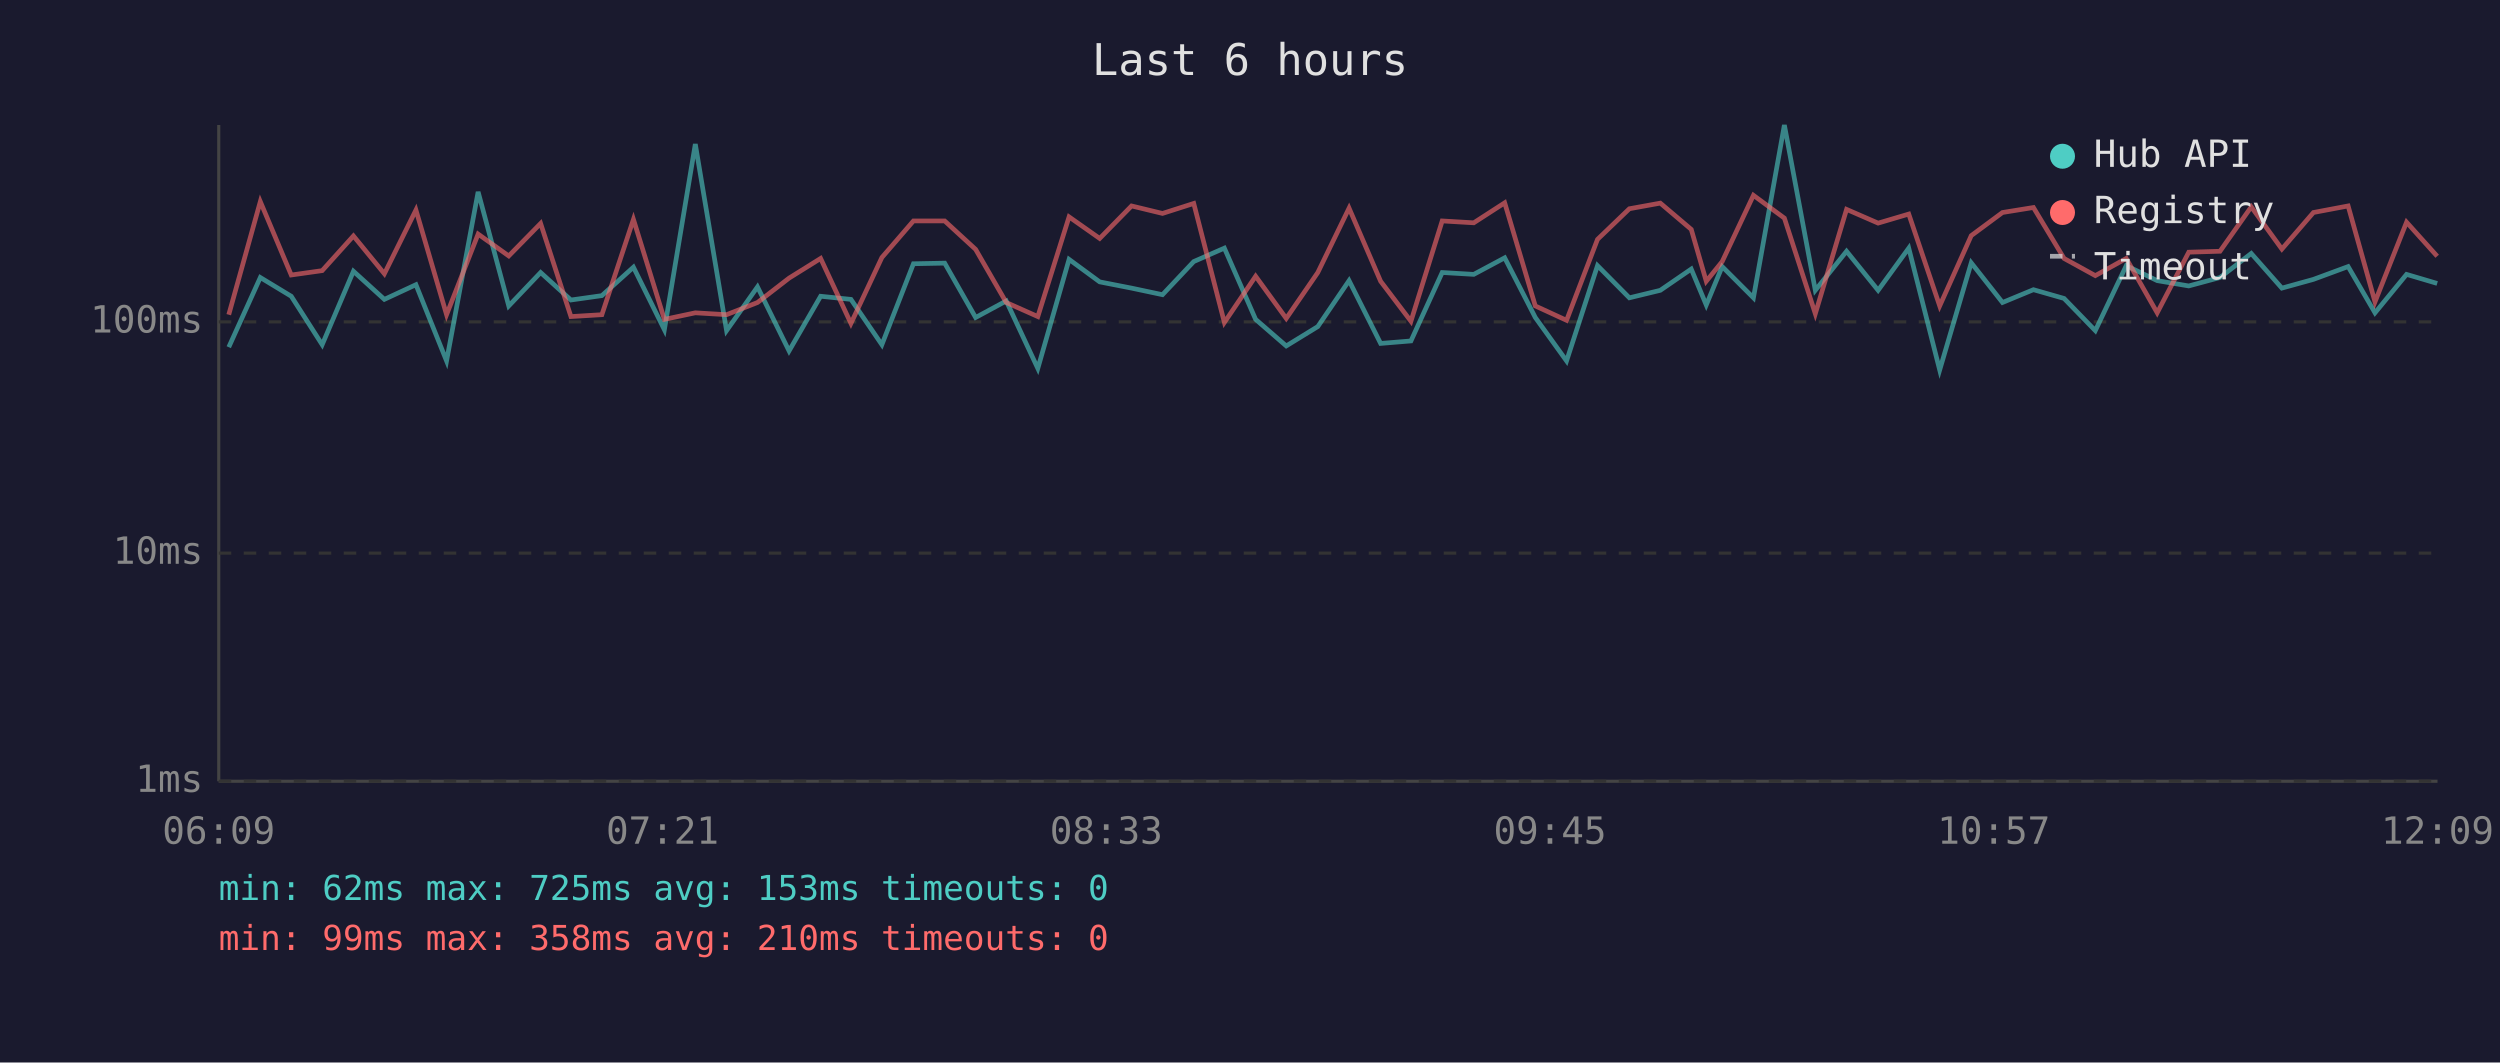
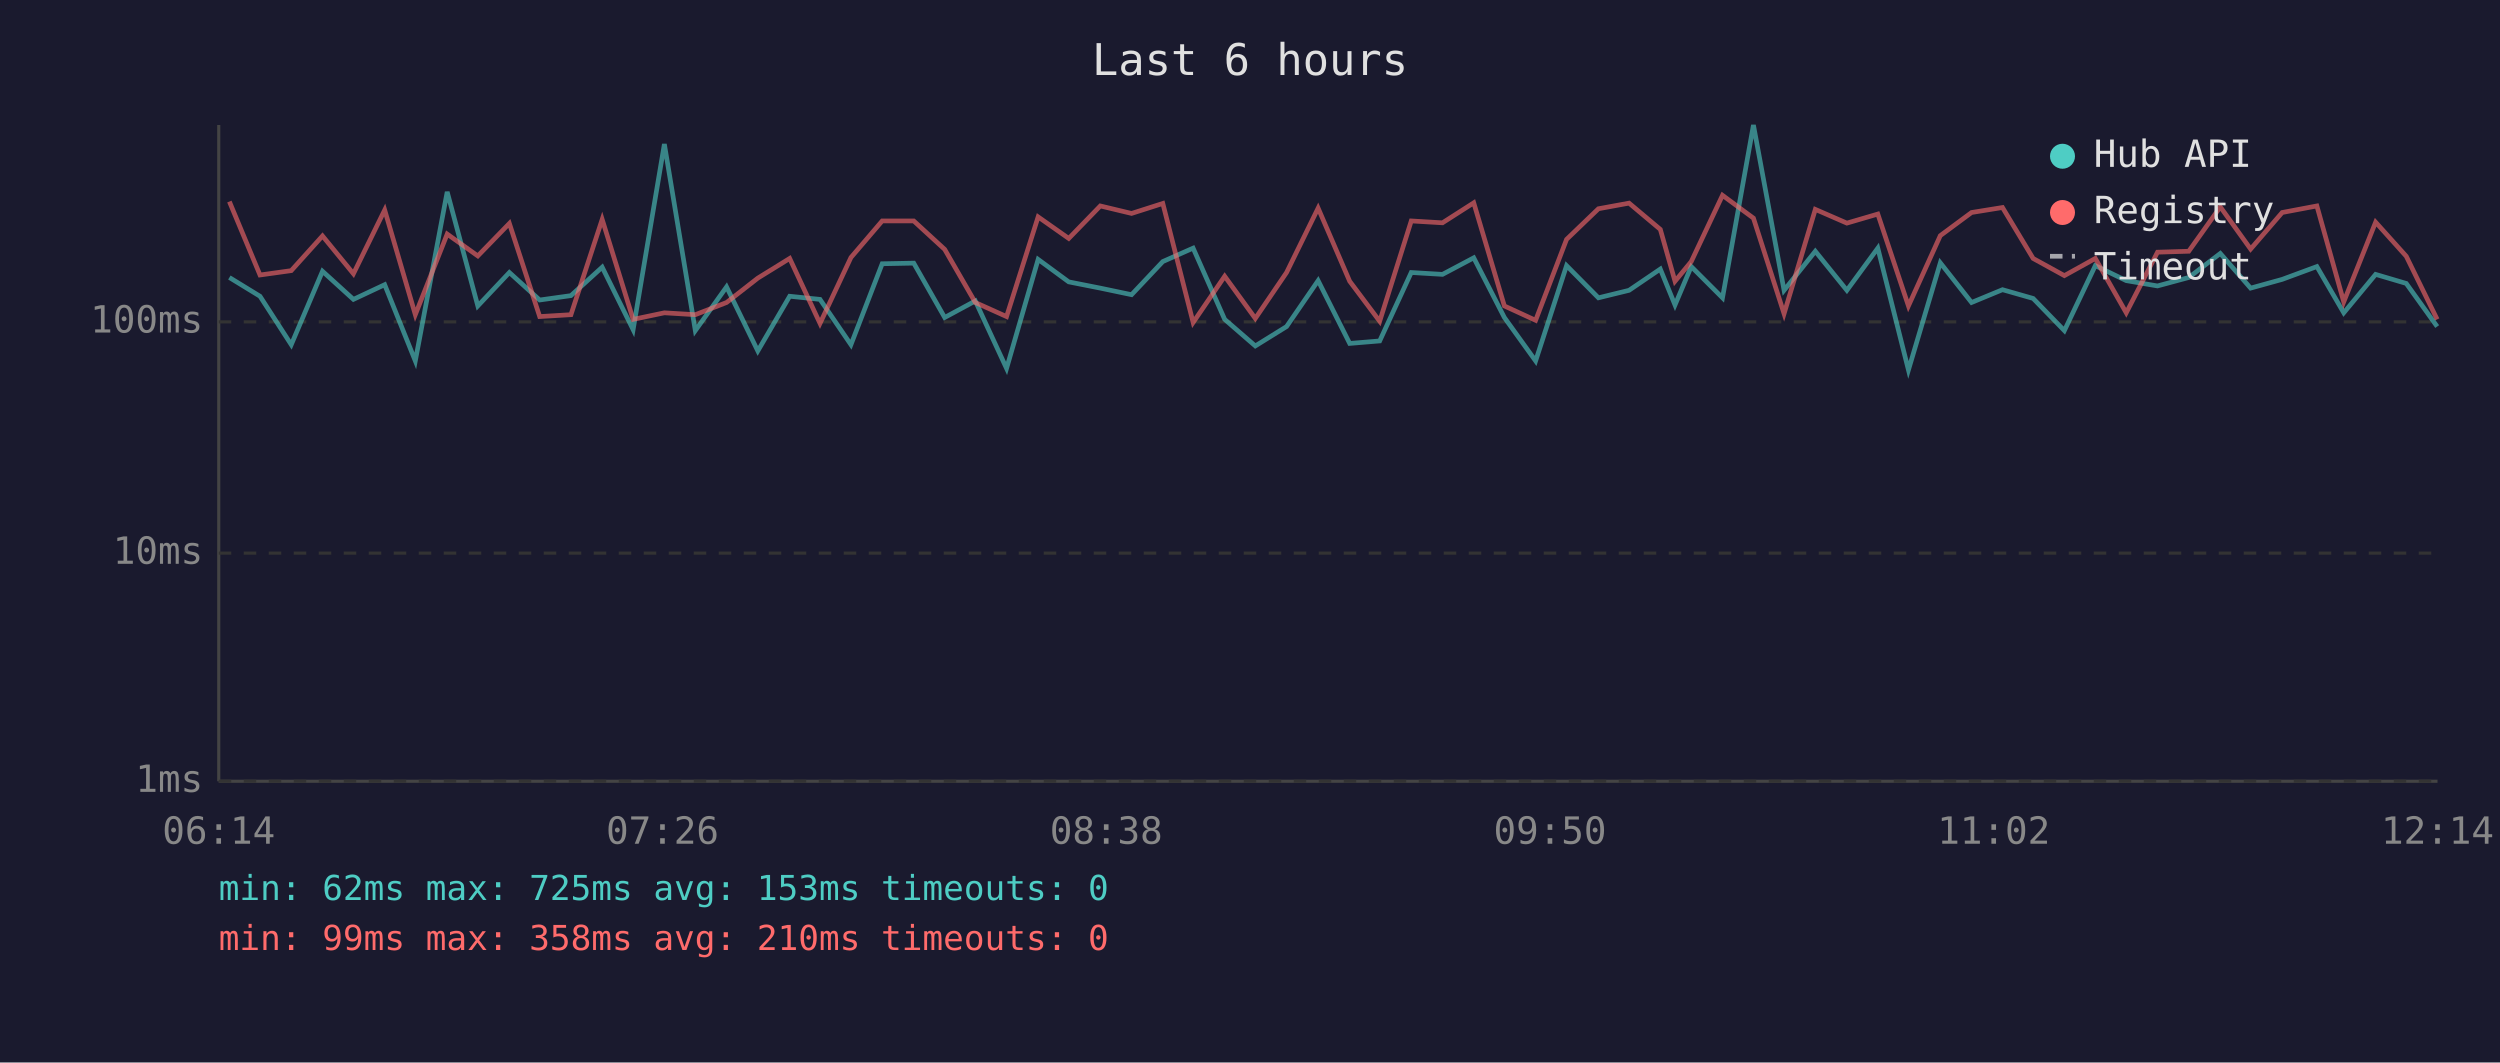
<svg xmlns="http://www.w3.org/2000/svg" viewBox="0 0 800 340" font-family="monospace" font-size="12">
  <rect width="800" height="340" fill="#1a1a2e" />
  <text x="400" y="24" fill="#e0e0e0" font-size="14" text-anchor="middle">Last 6 hours</text>
  <line x1="70" y1="40" x2="70" y2="250" stroke="#444" stroke-width="1" />
  <line x1="70" y1="250" x2="780" y2="250" stroke="#444" stroke-width="1" />
  <line x1="70" y1="250" x2="780" y2="250" stroke="#333" stroke-width="1" stroke-dasharray="4" />
  <text x="65" y="250" fill="#888" text-anchor="end" dominant-baseline="middle">1ms</text>
  <line x1="70" y1="177" x2="780" y2="177" stroke="#333" stroke-width="1" stroke-dasharray="4" />
  <text x="65" y="177" fill="#888" text-anchor="end" dominant-baseline="middle">10ms</text>
  <line x1="70" y1="103" x2="780" y2="103" stroke="#333" stroke-width="1" stroke-dasharray="4" />
  <text x="65" y="103" fill="#888" text-anchor="end" dominant-baseline="middle">100ms</text>
-   <text x="70" y="270" fill="#888" text-anchor="middle">06:09</text>
-   <text x="212" y="270" fill="#888" text-anchor="middle">07:21</text>
-   <text x="354" y="270" fill="#888" text-anchor="middle">08:33</text>
-   <text x="496" y="270" fill="#888" text-anchor="middle">09:45</text>
-   <text x="638" y="270" fill="#888" text-anchor="middle">10:57</text>
-   <text x="780" y="270" fill="#888" text-anchor="middle">12:09</text>
-   <polyline points="73.2,111.1 83.3,88.8 93.2,94.8 103.1,110.3 113.1,86.8 123.0,95.8 133.1,91.1 142.9,115.5 153.0,61.4 162.8,97.9 173.0,87.2 182.7,96.0 192.6,94.6 202.7,85.5 212.6,105.5 222.5,46.1 232.5,105.8 242.4,91.8 252.5,112.3 262.6,94.8 272.3,95.8 282.2,110.3 292.3,84.4 302.3,84.2 312.2,101.6 322.0,96.3 332.1,117.9 342.1,83.0 351.9,90.2 362.1,92.2 372.0,94.3 382.0,83.7 391.8,79.4 401.8,102.2 411.6,110.7 421.7,104.5 431.7,89.8 441.8,109.9 451.5,109.1 461.5,87.2 471.6,87.8 481.5,82.5 491.3,101.6 501.3,115.5 511.2,85.0 521.4,95.3 531.3,92.9 541.2,86.1 546.0,97.6 551.1,85.3 561.1,95.3 571.0,40.0 580.9,92.9 590.9,80.4 601.0,92.9 610.8,79.4 620.7,118.4 630.8,84.1 640.8,96.8 650.7,92.7 660.5,95.5 670.5,105.8 680.4,85.0 690.3,89.8 700.4,91.5 710.4,88.8 720.4,81.1 730.2,92.2 740.3,89.4 751.4,85.3 760.0,100.1 770.1,87.8 779.9,90.7" fill="none" stroke="#4ecdc4" stroke-width="1.5" opacity="0.6" />
-   <polyline points="73.2,100.7 83.3,64.5 93.2,88.0 103.1,86.6 113.1,75.5 123.0,87.6 133.1,67.2 142.9,100.7 153.0,74.9 162.8,81.9 173.0,71.5 182.7,101.3 192.6,100.7 202.7,70.2 212.6,102.2 222.5,100.1 232.5,100.7 242.4,96.8 252.5,89.0 262.6,82.7 272.3,103.5 282.2,82.4 292.3,70.7 302.3,70.7 312.2,79.8 322.0,96.8 332.1,101.3 342.1,69.4 351.9,76.3 362.1,65.9 372.0,68.3 382.0,65.1 391.8,103.2 401.8,88.4 411.6,101.9 421.7,87.2 431.7,66.6 441.8,90.0 451.5,102.8 461.5,70.7 471.6,71.3 481.5,64.9 491.3,97.9 501.3,102.5 511.2,76.6 521.4,66.8 531.3,65.0 541.2,73.4 546.0,90.0 551.1,83.7 561.1,62.5 571.0,69.8 580.9,100.4 590.9,67.0 601.0,71.4 610.8,68.5 620.7,97.9 630.8,75.4 640.8,68.0 650.7,66.4 660.5,82.7 670.5,88.2 680.4,82.7 690.3,100.1 700.4,80.7 710.4,80.4 720.4,66.2 730.2,79.7 740.3,68.0 751.4,65.9 760.0,96.6 770.1,71.1 779.9,82.0" fill="none" stroke="#ff6b6b" stroke-width="1.5" opacity="0.6" />
+   <text x="70" y="270" fill="#888" text-anchor="middle">06:14</text>
+   <text x="212" y="270" fill="#888" text-anchor="middle">07:26</text>
+   <text x="354" y="270" fill="#888" text-anchor="middle">08:38</text>
+   <text x="496" y="270" fill="#888" text-anchor="middle">09:50</text>
+   <text x="638" y="270" fill="#888" text-anchor="middle">11:02</text>
+   <text x="780" y="270" fill="#888" text-anchor="middle">12:14</text>
+   <polyline points="73.4,88.8 83.2,94.8 93.2,110.3 103.2,86.8 113.1,95.8 123.1,91.1 132.9,115.5 143.1,61.4 152.9,97.9 163.0,87.2 172.7,96.0 182.7,94.6 192.7,85.5 202.6,105.5 212.6,46.1 222.5,105.8 232.5,91.8 242.5,112.3 252.7,94.8 262.4,95.8 272.3,110.3 282.3,84.4 292.4,84.2 302.3,101.6 312.1,96.3 322.1,117.9 332.2,83.0 342.0,90.2 352.1,92.2 362.1,94.3 372.1,83.7 381.8,79.4 391.9,102.2 401.7,110.7 411.7,104.5 421.8,89.8 431.9,109.9 441.5,109.1 451.6,87.2 461.6,87.8 471.6,82.5 481.4,101.6 491.4,115.5 501.3,85.0 511.5,95.3 521.3,92.9 531.3,86.1 536.0,97.6 541.2,85.3 551.2,95.3 561.1,40.0 570.9,92.9 580.9,80.4 591.0,92.9 600.9,79.4 610.7,118.4 620.9,84.1 630.9,96.8 640.8,92.7 650.6,95.5 660.6,105.8 670.5,85.0 680.4,89.8 690.4,91.5 700.4,88.8 710.5,81.1 720.2,92.2 730.3,89.4 741.4,85.3 750.0,100.1 760.2,87.8 770.0,90.7 779.9,104.5" fill="none" stroke="#4ecdc4" stroke-width="1.5" opacity="0.6" />
+   <polyline points="73.4,64.5 83.2,88.0 93.2,86.6 103.2,75.5 113.1,87.6 123.1,67.2 132.9,100.7 143.1,74.9 152.9,81.9 163.0,71.5 172.7,101.3 182.7,100.7 192.7,70.2 202.6,102.2 212.6,100.1 222.5,100.7 232.5,96.8 242.5,89.0 252.7,82.7 262.4,103.5 272.3,82.4 282.3,70.7 292.4,70.7 302.3,79.8 312.1,96.8 322.1,101.3 332.2,69.4 342.0,76.3 352.1,65.9 362.1,68.3 372.1,65.1 381.8,103.2 391.9,88.4 401.7,101.9 411.7,87.2 421.8,66.6 431.9,90.0 441.5,102.8 451.6,70.7 461.6,71.3 471.6,64.9 481.4,97.9 491.4,102.5 501.3,76.6 511.5,66.8 521.3,65.0 531.3,73.4 536.0,90.0 541.2,83.7 551.2,62.5 561.1,69.8 570.9,100.4 580.9,67.0 591.0,71.4 600.9,68.5 610.7,97.9 620.9,75.4 630.9,68.0 640.8,66.4 650.6,82.7 660.6,88.2 670.5,82.7 680.4,100.1 690.4,80.7 700.4,80.4 710.5,66.2 720.2,79.7 730.3,68.0 741.4,65.9 750.0,96.6 760.2,71.1 770.0,82.0 779.9,102.2" fill="none" stroke="#ff6b6b" stroke-width="1.5" opacity="0.6" />
  <circle cx="660" cy="50" r="4" fill="#4ecdc4" />
  <text x="670" y="50" fill="#e0e0e0" dominant-baseline="middle">Hub API</text>
  <circle cx="660" cy="68" r="4" fill="#ff6b6b" />
  <text x="670" y="68" fill="#e0e0e0" dominant-baseline="middle">Registry</text>
  <line x1="656" y1="82" x2="664" y2="82" stroke="#e0e0e0" stroke-width="1.5" stroke-dasharray="4,3" opacity="0.7" />
  <text x="670" y="86" fill="#e0e0e0" dominant-baseline="middle">Timeout</text>
  <text x="70" y="288" fill="#4ecdc4" font-size="11">min: 62ms  max: 725ms  avg: 153ms  timeouts: 0</text>
  <text x="70" y="304" fill="#ff6b6b" font-size="11">min: 99ms  max: 358ms  avg: 210ms  timeouts: 0</text>
</svg>
